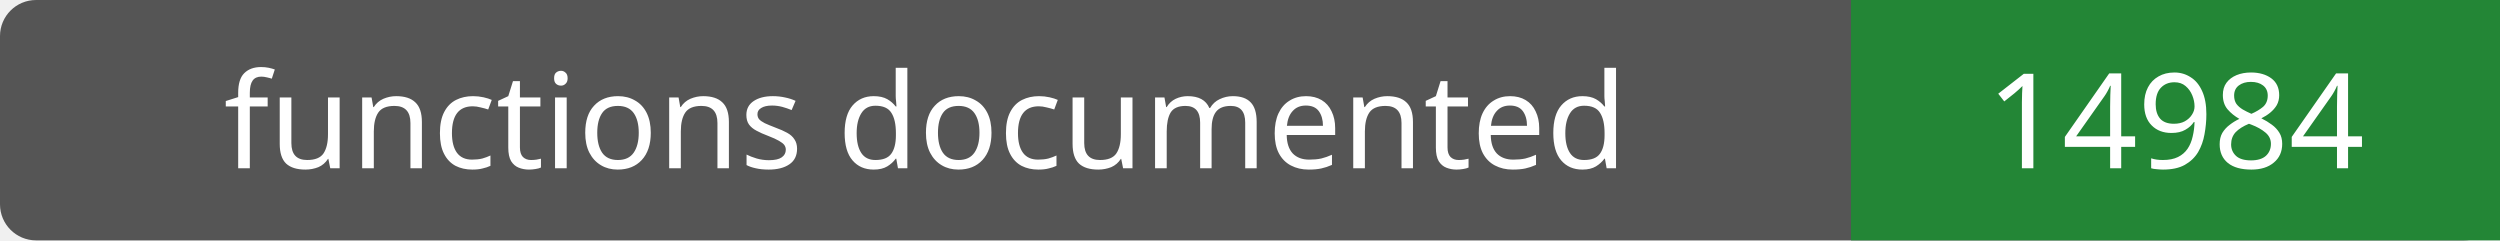
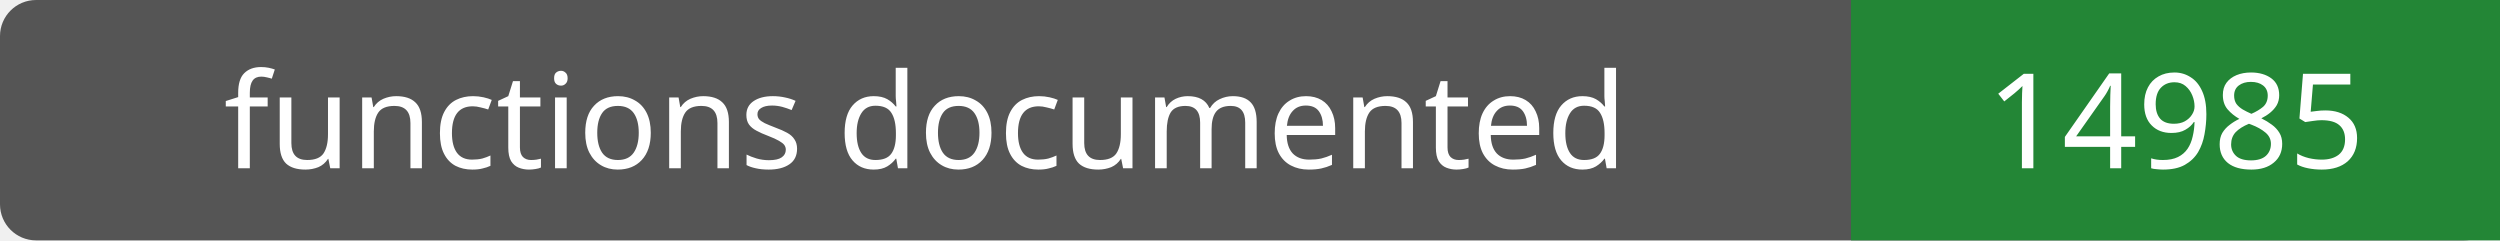
- <svg xmlns="http://www.w3.org/2000/svg" width="208" height="20" role="img" aria-label="functions documented: 14984">
+ <svg xmlns="http://www.w3.org/2000/svg" width="208" height="20" role="img" aria-label="functions documented: 14985">
  <rect width="208" height="20" rx="3" fill="#555" />
  <path fill="#238636" d="M154 0h54v20H154z" />
  <g fill="#fff" text-anchor="middle" font-family="Verdana,sans-serif" font-size="11">
    <text x="77.0" y="14">functions documented</text>
-     <text x="181.0" y="14">14984</text>
+     <text x="181.0" y="14">14985</text>
  </g>
</svg>
